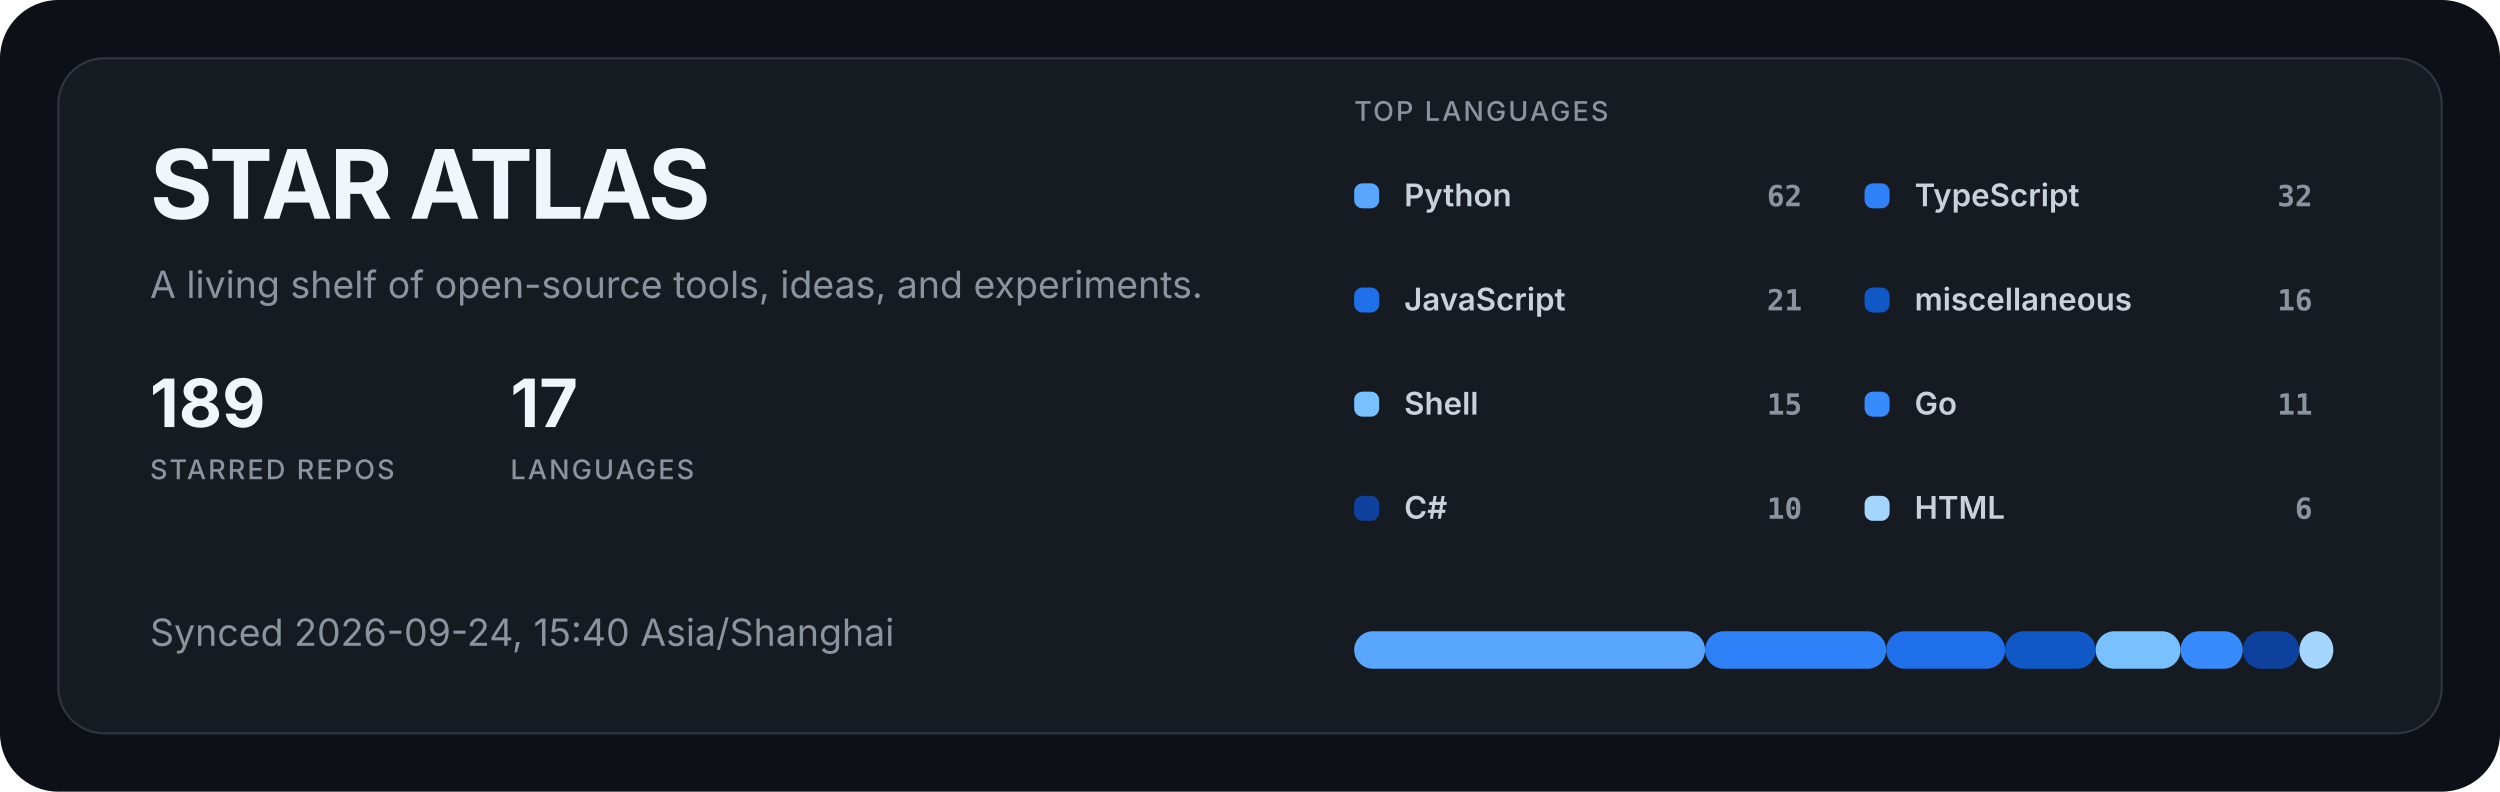
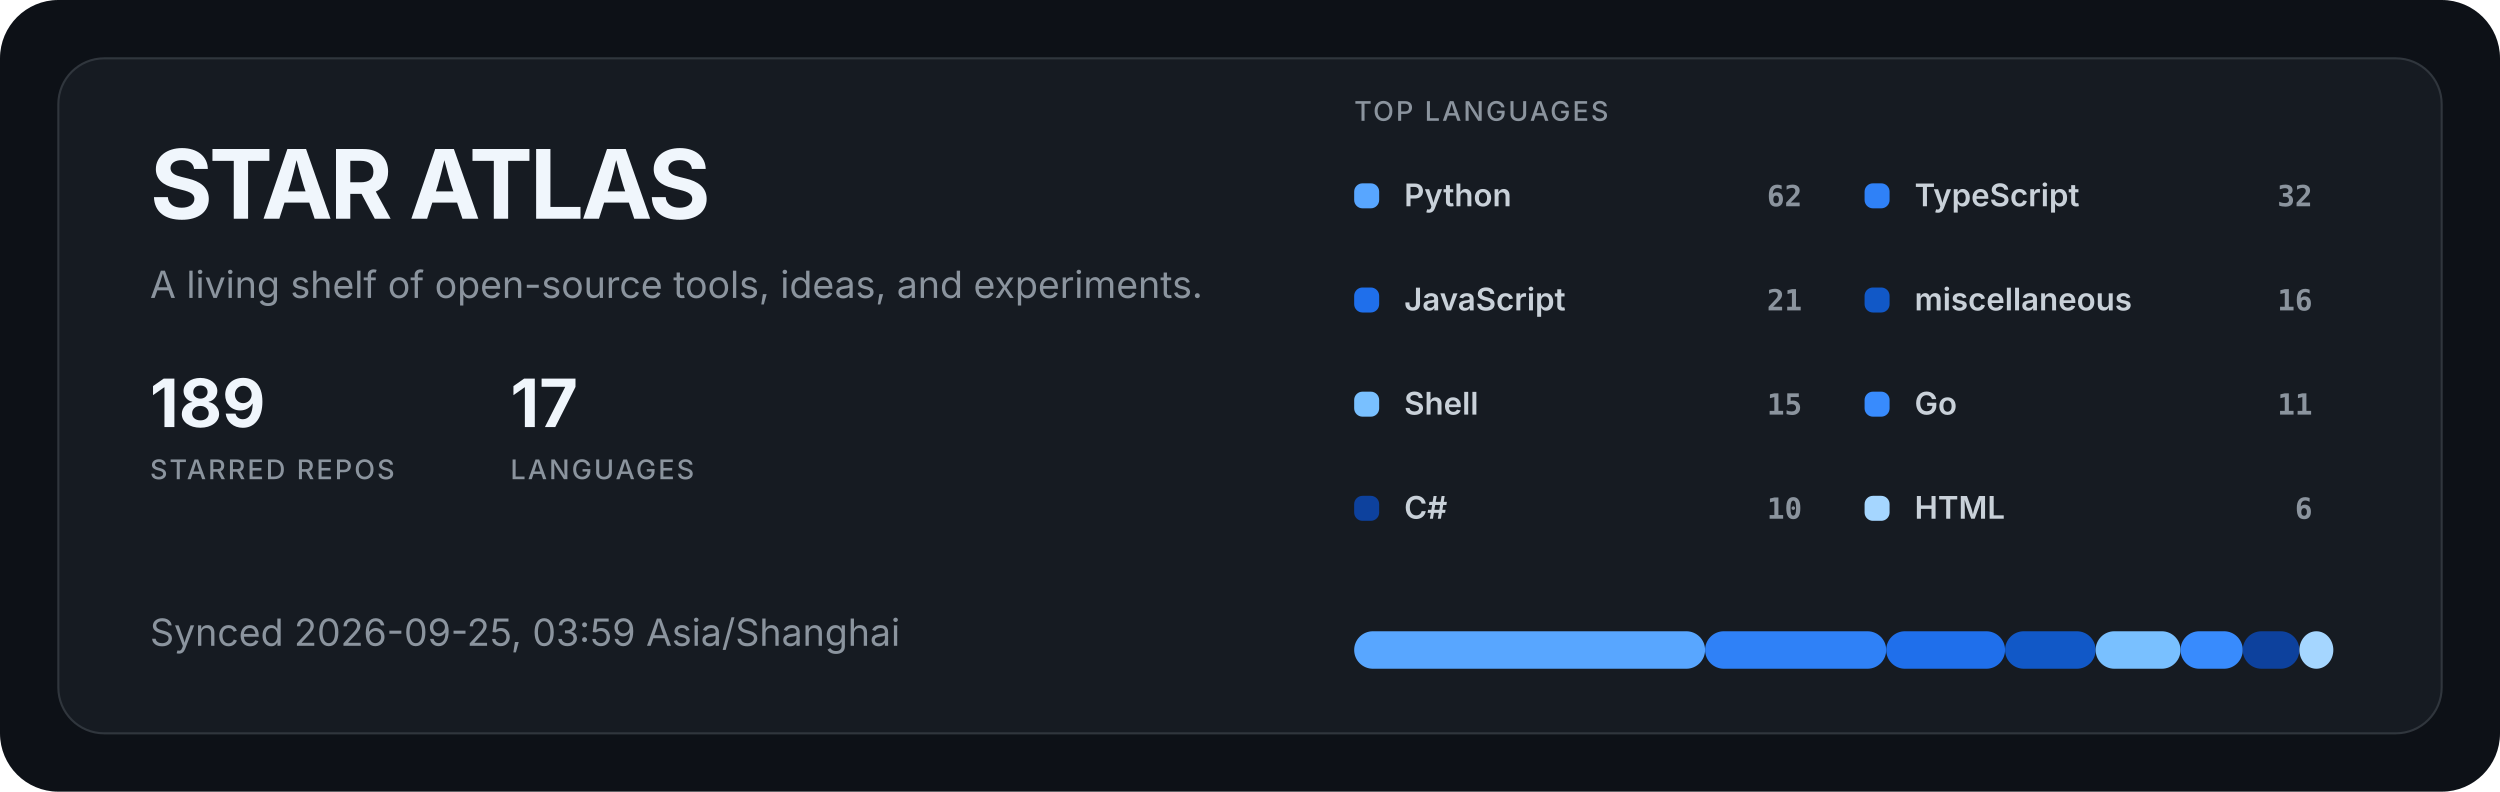
<svg xmlns="http://www.w3.org/2000/svg" width="1200" height="380" viewBox="0 0 1200 380" role="img" aria-labelledby="title description">
  <style>
  .title { fill: #f0f6fc; font: 700 46px -apple-system, BlinkMacSystemFont, "Segoe UI", sans-serif; letter-spacing: -1.5px; }
  .subtitle { fill: #8b949e; font: 400 18px -apple-system, BlinkMacSystemFont, "Segoe UI", sans-serif; }
  .metric { fill: #f0f6fc; font: 700 32px -apple-system, BlinkMacSystemFont, "Segoe UI", sans-serif; }
  .metric-label { fill: #8b949e; font: 500 13px -apple-system, BlinkMacSystemFont, "Segoe UI", sans-serif; letter-spacing: 1px; }
  .label { fill: #c9d1d9; font: 600 15px -apple-system, BlinkMacSystemFont, "Segoe UI", sans-serif; }
  .value { fill: #8b949e; font: 600 14px ui-monospace, SFMono-Regular, Consolas, monospace; }
</style>
  <rect width="1200" height="380" rx="28" fill="#0d1117" />
  <rect x="28" y="28" width="1144" height="324" rx="22" fill="#161b22" stroke="#30363d" />
  <text x="72" y="105" class="title">STAR ATLAS</text>
  <text x="72" y="143" class="subtitle">A living shelf of open-source tools, ideas, and experiments.</text>
  <g transform="translate(72 205)">
    <text class="metric">189</text>
    <text y="25" class="metric-label">STARRED REPOS</text>
  </g>
  <g transform="translate(245 205)">
    <text class="metric">17</text>
    <text y="25" class="metric-label">LANGUAGES</text>
  </g>
-   <text x="72" y="310" class="subtitle">Synced 2026-09-24, 15:40 Asia/Shanghai</text>
+   <text x="72" y="310" class="subtitle">Synced 2026-09-25, 03:59 Asia/Shanghai</text>
  <text x="650" y="58" class="metric-label">TOP LANGUAGES</text>
  <g transform="translate(650 88)">
    <rect width="12" height="12" rx="4" fill="#58a6ff" />
    <text x="24" y="11" class="label">Python</text>
    <text x="215" y="11" text-anchor="end" class="value">62</text>
  </g>
  <g transform="translate(895 88)">
    <rect width="12" height="12" rx="4" fill="#2f81f7" />
    <text x="24" y="11" class="label">TypeScript</text>
    <text x="215" y="11" text-anchor="end" class="value">32</text>
  </g>
  <g transform="translate(650 138)">
    <rect width="12" height="12" rx="4" fill="#1f6feb" />
    <text x="24" y="11" class="label">JavaScript</text>
    <text x="215" y="11" text-anchor="end" class="value">21</text>
  </g>
  <g transform="translate(895 138)">
    <rect width="12" height="12" rx="4" fill="#1158c7" />
    <text x="24" y="11" class="label">miscellaneous</text>
    <text x="215" y="11" text-anchor="end" class="value">16</text>
  </g>
  <g transform="translate(650 188)">
    <rect width="12" height="12" rx="4" fill="#79c0ff" />
    <text x="24" y="11" class="label">Shell</text>
    <text x="215" y="11" text-anchor="end" class="value">15</text>
  </g>
  <g transform="translate(895 188)">
    <rect width="12" height="12" rx="4" fill="#388bfd" />
    <text x="24" y="11" class="label">Go</text>
    <text x="215" y="11" text-anchor="end" class="value">11</text>
  </g>
  <g transform="translate(650 238)">
    <rect width="12" height="12" rx="4" fill="#0d419d" />
    <text x="24" y="11" class="label">C#</text>
    <text x="215" y="11" text-anchor="end" class="value">10</text>
  </g>
  <g transform="translate(895 238)">
    <rect width="12" height="12" rx="4" fill="#a5d6ff" />
    <text x="24" y="11" class="label">HTML</text>
    <text x="215" y="11" text-anchor="end" class="value">6</text>
  </g>
  <rect x="650.00" y="303" width="168.44" height="18" rx="9" fill="#58a6ff" />
  <rect x="818.44" y="303" width="86.94" height="18" rx="9" fill="#2f81f7" />
  <rect x="905.38" y="303" width="57.05" height="18" rx="9" fill="#1f6feb" />
  <rect x="962.43" y="303" width="43.47" height="18" rx="9" fill="#1158c7" />
  <rect x="1005.90" y="303" width="40.75" height="18" rx="9" fill="#79c0ff" />
  <rect x="1046.65" y="303" width="29.88" height="18" rx="9" fill="#388bfd" />
  <rect x="1076.53" y="303" width="27.17" height="18" rx="9" fill="#0d419d" />
  <rect x="1103.70" y="303" width="16.30" height="18" rx="9" fill="#a5d6ff" />
</svg>
